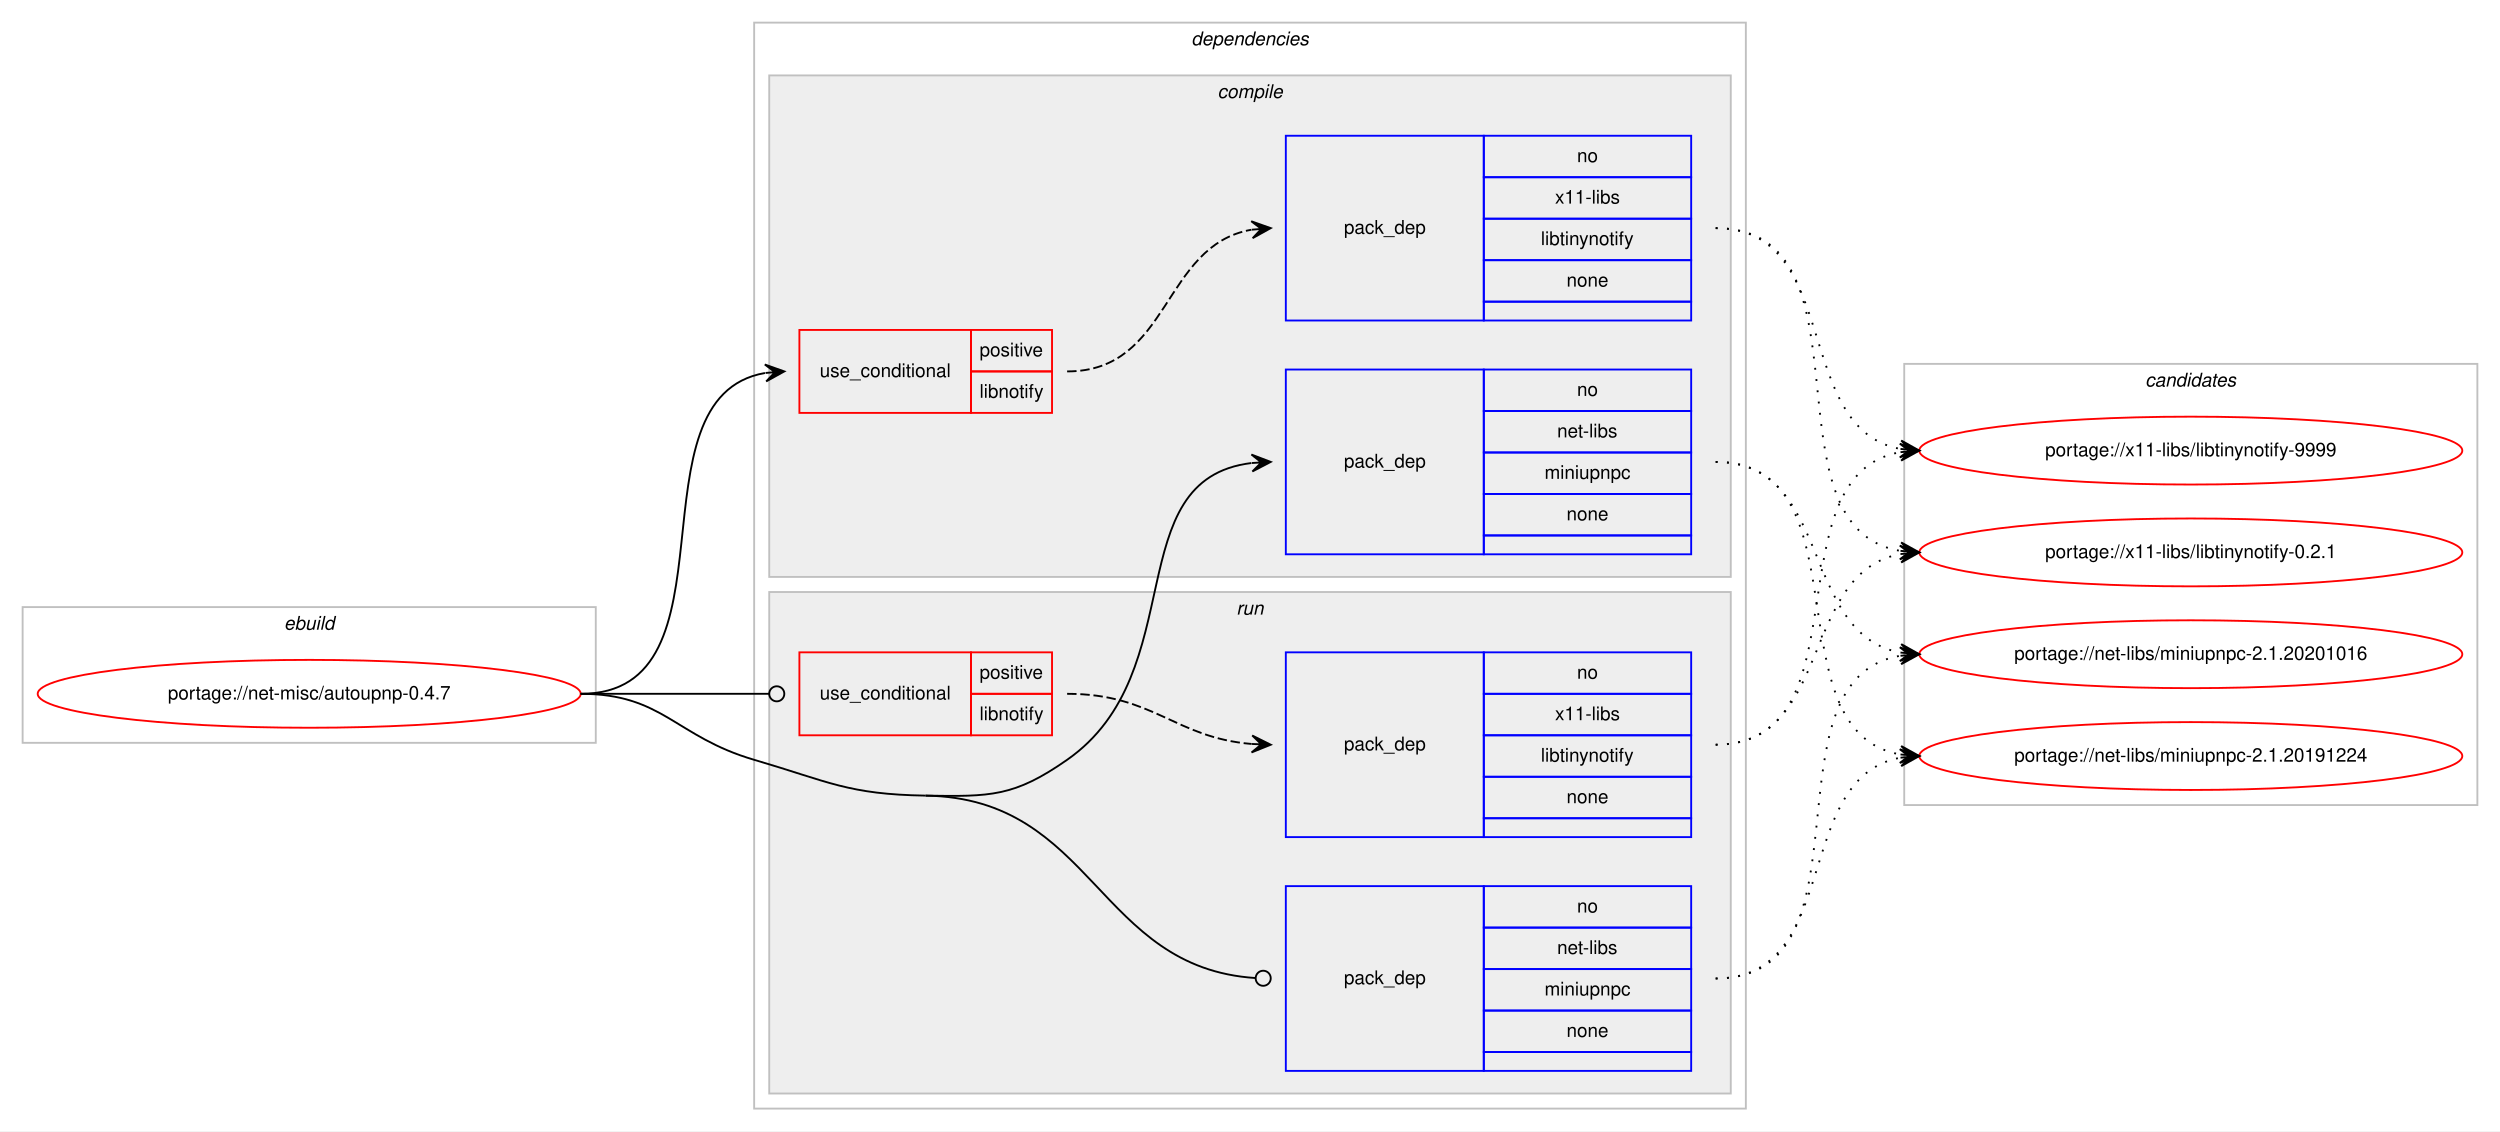
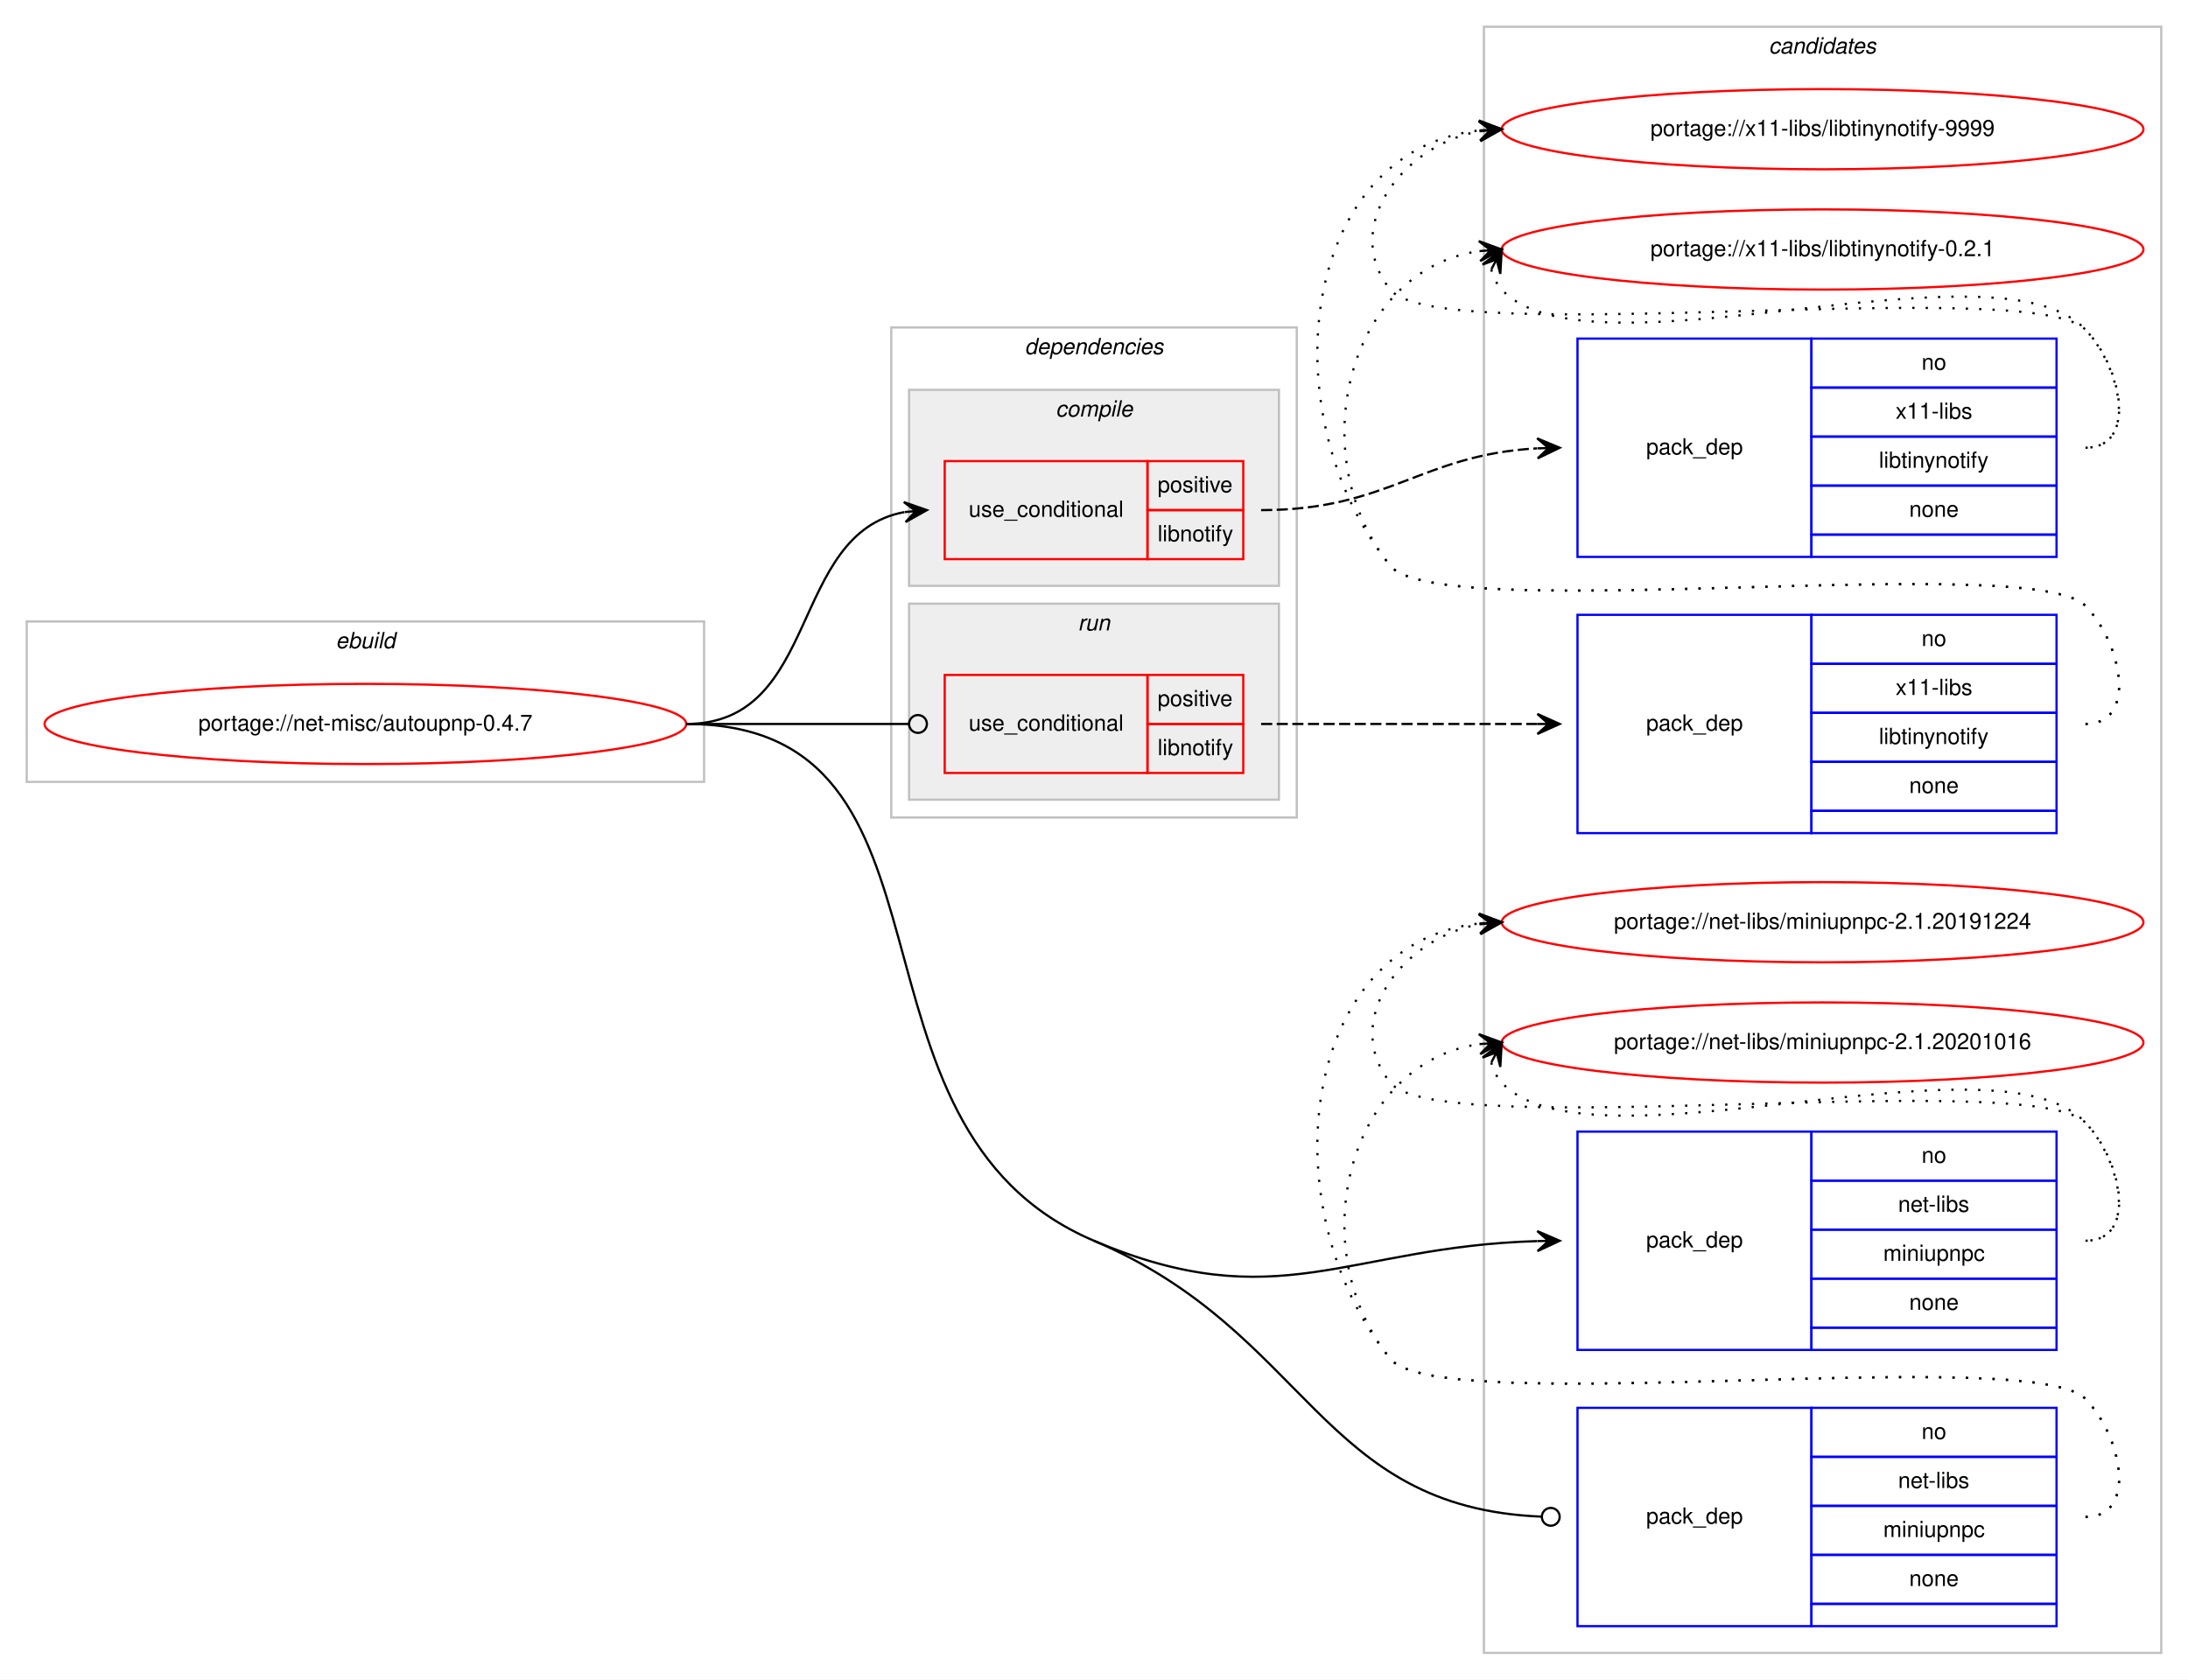
- <svg xmlns="http://www.w3.org/2000/svg" xmlns:xlink="http://www.w3.org/1999/xlink" width="1326pt" height="600pt" viewBox="0.00 0.00 1326.00 600.00">
-   <g id="graph0" class="graph" transform="scale(1 1) rotate(0) translate(4 596)">
-     <polygon fill="#ffffff" stroke="transparent" points="-4,4 -4,-596 1322,-596 1322,4 -4,4" />
+ <svg xmlns="http://www.w3.org/2000/svg" xmlns:xlink="http://www.w3.org/1999/xlink" width="982pt" height="754pt" viewBox="0.00 0.00 982.00 754.00">
+   <g id="graph0" class="graph" transform="scale(1 1) rotate(0) translate(4 750)">
+     <polygon fill="#ffffff" stroke="transparent" points="-4,4 -4,-750 978,-750 978,4 -4,4" />
+     <g id="clust12" class="cluster">
+       <polygon fill="none" stroke="#c0c0c0" points="662,-8 662,-738 966,-738 966,-8 662,-8" />
+       <text text-anchor="start" x="789.824" y="-726" font-family="Helvetica,sans-Serif" font-style="italic" font-size="10.00" fill="#000000">candidates</text>
+     </g>
    <g id="clust1" class="cluster">
-       <polygon fill="none" stroke="#c0c0c0" points="8,-202 8,-274 312,-274 312,-202 8,-202" />
-       <text text-anchor="start" x="146.663" y="-262" font-family="Helvetica,sans-Serif" font-style="italic" font-size="10.00" fill="#000000">ebuild</text>
+       <polygon fill="none" stroke="#c0c0c0" points="8,-399 8,-471 312,-471 312,-399 8,-399" />
+       <text text-anchor="start" x="146.663" y="-459" font-family="Helvetica,sans-Serif" font-style="italic" font-size="10.00" fill="#000000">ebuild</text>
    </g>
    <g id="clust2" class="cluster">
-       <polygon fill="none" stroke="#c0c0c0" points="396,-8 396,-584 922,-584 922,-8 396,-8" />
-       <text text-anchor="start" x="627.875" y="-572" font-family="Helvetica,sans-Serif" font-style="italic" font-size="10.00" fill="#000000">dependencies</text>
+       <polygon fill="none" stroke="#c0c0c0" points="396,-383 396,-603 578,-603 578,-383 396,-383" />
+       <text text-anchor="start" x="455.875" y="-591" font-family="Helvetica,sans-Serif" font-style="italic" font-size="10.00" fill="#000000">dependencies</text>
+     </g>
+     <g id="clust8" class="cluster">
+       <polygon fill="#eeeeee" stroke="#c0c0c0" points="404,-391 404,-479 570,-479 570,-391 404,-391" />
+       <text text-anchor="start" x="479.776" y="-467" font-family="Helvetica,sans-Serif" font-style="italic" font-size="10.00" fill="#000000">run</text>
    </g>
    <g id="clust3" class="cluster">
-       <polygon fill="#eeeeee" stroke="#c0c0c0" points="404,-290 404,-556 914,-556 914,-290 404,-290" />
-       <text text-anchor="start" x="641.778" y="-544" font-family="Helvetica,sans-Serif" font-style="italic" font-size="10.00" fill="#000000">compile</text>
-     </g>
-     <g id="clust8" class="cluster">
-       <polygon fill="#eeeeee" stroke="#c0c0c0" points="404,-16 404,-282 914,-282 914,-16 404,-16" />
-       <text text-anchor="start" x="651.777" y="-270" font-family="Helvetica,sans-Serif" font-style="italic" font-size="10.00" fill="#000000">run</text>
-     </g>
-     <g id="clust12" class="cluster">
-       <polygon fill="none" stroke="#c0c0c0" points="1006,-169 1006,-403 1310,-403 1310,-169 1006,-169" />
-       <text text-anchor="start" x="1133.824" y="-391" font-family="Helvetica,sans-Serif" font-style="italic" font-size="10.00" fill="#000000">candidates</text>
+       <polygon fill="#eeeeee" stroke="#c0c0c0" points="404,-487 404,-575 570,-575 570,-487 404,-487" />
+       <text text-anchor="start" x="469.778" y="-563" font-family="Helvetica,sans-Serif" font-style="italic" font-size="10.00" fill="#000000">compile</text>
    </g>
    <g id="node1" class="node">
      <g id="a_node1">
        <a xlink:href="../net-misc/autoupnp-0.4.7.svg" xlink:title="portage://net-misc/autoupnp-0.4.7">
-           <ellipse fill="none" stroke="#ff0000" cx="160" cy="-228" rx="144" ry="18" />
-           <text text-anchor="middle" x="160" y="-225" font-family="Helvetica,sans-Serif" font-size="10.00" fill="#000000">portage://net-misc/autoupnp-0.4.7</text>
+           <ellipse fill="none" stroke="#ff0000" cx="160" cy="-425" rx="144" ry="18" />
+           <text text-anchor="middle" x="160" y="-422" font-family="Helvetica,sans-Serif" font-size="10.00" fill="#000000">portage://net-misc/autoupnp-0.4.7</text>
        </a>
      </g>
    </g>
    <g id="node2" class="node">
-       <polygon fill="none" stroke="#ff0000" points="420,-377 420,-421 511,-421 511,-377 420,-377" />
-       <text text-anchor="start" x="430.767" y="-396" font-family="Helvetica,sans-Serif" font-size="10.00" fill="#000000">use_conditional</text>
-       <polygon fill="none" stroke="#ff0000" points="511,-399 511,-421 554,-421 554,-399 511,-399" />
-       <text text-anchor="start" x="515.553" y="-407" font-family="Helvetica,sans-Serif" font-size="10.00" fill="#000000">positive</text>
-       <polygon fill="none" stroke="#ff0000" points="511,-377 511,-399 554,-399 554,-377 511,-377" />
-       <text text-anchor="start" x="515.554" y="-385" font-family="Helvetica,sans-Serif" font-size="10.00" fill="#000000">libnotify</text>
+       <polygon fill="none" stroke="#ff0000" points="420,-499 420,-543 511,-543 511,-499 420,-499" />
+       <text text-anchor="start" x="430.767" y="-518" font-family="Helvetica,sans-Serif" font-size="10.00" fill="#000000">use_conditional</text>
+       <polygon fill="none" stroke="#ff0000" points="511,-521 511,-543 554,-543 554,-521 511,-521" />
+       <text text-anchor="start" x="515.553" y="-529" font-family="Helvetica,sans-Serif" font-size="10.00" fill="#000000">positive</text>
+       <polygon fill="none" stroke="#ff0000" points="511,-499 511,-521 554,-521 554,-499 511,-499" />
+       <text text-anchor="start" x="515.554" y="-507" font-family="Helvetica,sans-Serif" font-size="10.00" fill="#000000">libnotify</text>
    </g>
    <g id="edge2" class="edge">
-       <path fill="none" stroke="#000000" d="M304,-228C390.202,-228 327.727,-385.26 401.733,-398.161" />
-       <polygon fill="#000000" stroke="#000000" points="412,-399 401.666,-402.67 407.017,-398.592 402.033,-398.185 402.033,-398.185 402.033,-398.185 407.017,-398.592 402.4,-393.7 412,-399 412,-399" />
+       <path fill="none" stroke="#000000" d="M304,-425C364.584,-425 349.822,-510.433 401.871,-520.111" />
+       <polygon fill="#000000" stroke="#000000" points="412,-521 401.645,-524.608 407.019,-520.563 402.038,-520.125 402.038,-520.125 402.038,-520.125 407.019,-520.563 402.432,-515.643 412,-521 412,-521" />
    </g>
    <g id="node4" class="node">
-       <polygon fill="none" stroke="#0000ff" points="678,-302 678,-400 783,-400 783,-302 678,-302" />
-       <text text-anchor="start" x="708.823" y="-348" font-family="Helvetica,sans-Serif" font-size="10.00" fill="#000000">pack_dep</text>
-       <polygon fill="none" stroke="#0000ff" points="783,-378 783,-400 893,-400 893,-378 783,-378" />
-       <text text-anchor="start" x="832.441" y="-386" font-family="Helvetica,sans-Serif" font-size="10.00" fill="#000000">no</text>
-       <polygon fill="none" stroke="#0000ff" points="783,-356 783,-378 893,-378 893,-356 783,-356" />
-       <text text-anchor="start" x="821.889" y="-364" font-family="Helvetica,sans-Serif" font-size="10.00" fill="#000000">net-libs</text>
-       <polygon fill="none" stroke="#0000ff" points="783,-334 783,-356 893,-356 893,-334 783,-334" />
-       <text text-anchor="start" x="815.219" y="-342" font-family="Helvetica,sans-Serif" font-size="10.00" fill="#000000">miniupnpc</text>
-       <polygon fill="none" stroke="#0000ff" points="783,-312 783,-334 893,-334 893,-312 783,-312" />
-       <text text-anchor="start" x="826.882" y="-320" font-family="Helvetica,sans-Serif" font-size="10.00" fill="#000000">none</text>
-       <polygon fill="none" stroke="#0000ff" points="783,-302 783,-312 893,-312 893,-302 783,-302" />
+       <polygon fill="none" stroke="#0000ff" points="704,-144 704,-242 809,-242 809,-144 704,-144" />
+       <text text-anchor="start" x="734.823" y="-190" font-family="Helvetica,sans-Serif" font-size="10.00" fill="#000000">pack_dep</text>
+       <polygon fill="none" stroke="#0000ff" points="809,-220 809,-242 919,-242 919,-220 809,-220" />
+       <text text-anchor="start" x="858.441" y="-228" font-family="Helvetica,sans-Serif" font-size="10.00" fill="#000000">no</text>
+       <polygon fill="none" stroke="#0000ff" points="809,-198 809,-220 919,-220 919,-198 809,-198" />
+       <text text-anchor="start" x="847.889" y="-206" font-family="Helvetica,sans-Serif" font-size="10.00" fill="#000000">net-libs</text>
+       <polygon fill="none" stroke="#0000ff" points="809,-176 809,-198 919,-198 919,-176 809,-176" />
+       <text text-anchor="start" x="841.219" y="-184" font-family="Helvetica,sans-Serif" font-size="10.00" fill="#000000">miniupnpc</text>
+       <polygon fill="none" stroke="#0000ff" points="809,-154 809,-176 919,-176 919,-154 809,-154" />
+       <text text-anchor="start" x="852.882" y="-162" font-family="Helvetica,sans-Serif" font-size="10.00" fill="#000000">none</text>
+       <polygon fill="none" stroke="#0000ff" points="809,-144 809,-154 919,-154 919,-144 809,-144" />
    </g>
    <g id="edge3" class="edge">
-       <path fill="none" stroke="#000000" d="M487,-174C521.382,-173.458 533.809,-173.311 562,-193 628.739,-239.611 588.747,-341.719 659.746,-350.408" />
-       <polygon fill="#000000" stroke="#000000" points="670,-351 659.757,-354.916 665.008,-350.712 660.017,-350.424 660.017,-350.424 660.017,-350.424 665.008,-350.712 660.276,-345.931 670,-351 670,-351" />
+       <path fill="none" stroke="#000000" d="M487,-193C569.304,-157.987 600.762,-190.401 685.91,-192.855" />
+       <polygon fill="#000000" stroke="#000000" points="696,-193 685.937,-197.356 691,-192.928 686.001,-192.857 686.001,-192.857 686.001,-192.857 691,-192.928 686.066,-188.357 696,-193 696,-193" />
    </g>
    <g id="node5" class="node">
-       <polygon fill="none" stroke="#ff0000" points="420,-206 420,-250 511,-250 511,-206 420,-206" />
-       <text text-anchor="start" x="430.767" y="-225" font-family="Helvetica,sans-Serif" font-size="10.00" fill="#000000">use_conditional</text>
-       <polygon fill="none" stroke="#ff0000" points="511,-228 511,-250 554,-250 554,-228 511,-228" />
-       <text text-anchor="start" x="515.553" y="-236" font-family="Helvetica,sans-Serif" font-size="10.00" fill="#000000">positive</text>
-       <polygon fill="none" stroke="#ff0000" points="511,-206 511,-228 554,-228 554,-206 511,-206" />
-       <text text-anchor="start" x="515.554" y="-214" font-family="Helvetica,sans-Serif" font-size="10.00" fill="#000000">libnotify</text>
+       <polygon fill="none" stroke="#ff0000" points="420,-403 420,-447 511,-447 511,-403 420,-403" />
+       <text text-anchor="start" x="430.767" y="-422" font-family="Helvetica,sans-Serif" font-size="10.00" fill="#000000">use_conditional</text>
+       <polygon fill="none" stroke="#ff0000" points="511,-425 511,-447 554,-447 554,-425 511,-425" />
+       <text text-anchor="start" x="515.553" y="-433" font-family="Helvetica,sans-Serif" font-size="10.00" fill="#000000">positive</text>
+       <polygon fill="none" stroke="#ff0000" points="511,-403 511,-425 554,-425 554,-403 511,-403" />
+       <text text-anchor="start" x="515.554" y="-411" font-family="Helvetica,sans-Serif" font-size="10.00" fill="#000000">libnotify</text>
    </g>
    <g id="edge5" class="edge">
-       <path fill="none" stroke="#000000" d="M304,-228C349.188,-228 362.47,-228 403.919,-228" />
-       <ellipse fill="none" stroke="#000000" cx="408" cy="-228" rx="4" ry="4" />
+       <path fill="none" stroke="#000000" d="M304,-425C349.188,-425 362.47,-425 403.919,-425" />
+       <ellipse fill="none" stroke="#000000" cx="408" cy="-425" rx="4" ry="4" />
    </g>
    <g id="node7" class="node">
-       <polygon fill="none" stroke="#0000ff" points="678,-28 678,-126 783,-126 783,-28 678,-28" />
-       <text text-anchor="start" x="708.823" y="-74" font-family="Helvetica,sans-Serif" font-size="10.00" fill="#000000">pack_dep</text>
-       <polygon fill="none" stroke="#0000ff" points="783,-104 783,-126 893,-126 893,-104 783,-104" />
-       <text text-anchor="start" x="832.441" y="-112" font-family="Helvetica,sans-Serif" font-size="10.00" fill="#000000">no</text>
-       <polygon fill="none" stroke="#0000ff" points="783,-82 783,-104 893,-104 893,-82 783,-82" />
-       <text text-anchor="start" x="821.889" y="-90" font-family="Helvetica,sans-Serif" font-size="10.00" fill="#000000">net-libs</text>
-       <polygon fill="none" stroke="#0000ff" points="783,-60 783,-82 893,-82 893,-60 783,-60" />
-       <text text-anchor="start" x="815.219" y="-68" font-family="Helvetica,sans-Serif" font-size="10.00" fill="#000000">miniupnpc</text>
-       <polygon fill="none" stroke="#0000ff" points="783,-38 783,-60 893,-60 893,-38 783,-38" />
-       <text text-anchor="start" x="826.882" y="-46" font-family="Helvetica,sans-Serif" font-size="10.00" fill="#000000">none</text>
-       <polygon fill="none" stroke="#0000ff" points="783,-28 783,-38 893,-38 893,-28 783,-28" />
+       <polygon fill="none" stroke="#0000ff" points="704,-20 704,-118 809,-118 809,-20 704,-20" />
+       <text text-anchor="start" x="734.823" y="-66" font-family="Helvetica,sans-Serif" font-size="10.00" fill="#000000">pack_dep</text>
+       <polygon fill="none" stroke="#0000ff" points="809,-96 809,-118 919,-118 919,-96 809,-96" />
+       <text text-anchor="start" x="858.441" y="-104" font-family="Helvetica,sans-Serif" font-size="10.00" fill="#000000">no</text>
+       <polygon fill="none" stroke="#0000ff" points="809,-74 809,-96 919,-96 919,-74 809,-74" />
+       <text text-anchor="start" x="847.889" y="-82" font-family="Helvetica,sans-Serif" font-size="10.00" fill="#000000">net-libs</text>
+       <polygon fill="none" stroke="#0000ff" points="809,-52 809,-74 919,-74 919,-52 809,-52" />
+       <text text-anchor="start" x="841.219" y="-60" font-family="Helvetica,sans-Serif" font-size="10.00" fill="#000000">miniupnpc</text>
+       <polygon fill="none" stroke="#0000ff" points="809,-30 809,-52 919,-52 919,-30 809,-30" />
+       <text text-anchor="start" x="852.882" y="-38" font-family="Helvetica,sans-Serif" font-size="10.00" fill="#000000">none</text>
+       <polygon fill="none" stroke="#0000ff" points="809,-20 809,-30 919,-30 919,-20 809,-20" />
    </g>
    <g id="edge6" class="edge">
-       <path fill="none" stroke="#000000" d="M487,-174C576.255,-172.592 577.928,-82.699 661.891,-77.257" />
-       <ellipse fill="none" stroke="#000000" cx="666.002" cy="-77.127" rx="4" ry="4" />
-       <path fill="none" stroke="#000000" d="M304,-228C347.748,-228 354.013,-205.287 396,-193 435.654,-181.396 445.688,-174.652 487,-174" />
+       <path fill="none" stroke="#000000" d="M487,-193C583.864,-151.793 587.848,-73.124 687.975,-69.156" />
+       <ellipse fill="none" stroke="#000000" cx="692.001" cy="-69.078" rx="4" ry="4" />
+       <path fill="none" stroke="#000000" d="M304,-425C435.328,-425 366.153,-244.41 487,-193" />
    </g>
    <g id="node3" class="node">
-       <polygon fill="none" stroke="#0000ff" points="678,-426 678,-524 783,-524 783,-426 678,-426" />
-       <text text-anchor="start" x="708.823" y="-472" font-family="Helvetica,sans-Serif" font-size="10.00" fill="#000000">pack_dep</text>
-       <polygon fill="none" stroke="#0000ff" points="783,-502 783,-524 893,-524 893,-502 783,-502" />
-       <text text-anchor="start" x="832.441" y="-510" font-family="Helvetica,sans-Serif" font-size="10.00" fill="#000000">no</text>
-       <polygon fill="none" stroke="#0000ff" points="783,-480 783,-502 893,-502 893,-480 783,-480" />
-       <text text-anchor="start" x="820.778" y="-488" font-family="Helvetica,sans-Serif" font-size="10.00" fill="#000000">x11-libs</text>
-       <polygon fill="none" stroke="#0000ff" points="783,-458 783,-480 893,-480 893,-458 783,-458" />
-       <text text-anchor="start" x="813.275" y="-466" font-family="Helvetica,sans-Serif" font-size="10.00" fill="#000000">libtinynotify</text>
-       <polygon fill="none" stroke="#0000ff" points="783,-436 783,-458 893,-458 893,-436 783,-436" />
-       <text text-anchor="start" x="826.882" y="-444" font-family="Helvetica,sans-Serif" font-size="10.00" fill="#000000">none</text>
-       <polygon fill="none" stroke="#0000ff" points="783,-426 783,-436 893,-436 893,-426 783,-426" />
+       <polygon fill="none" stroke="#0000ff" points="704,-500 704,-598 809,-598 809,-500 704,-500" />
+       <text text-anchor="start" x="734.823" y="-546" font-family="Helvetica,sans-Serif" font-size="10.00" fill="#000000">pack_dep</text>
+       <polygon fill="none" stroke="#0000ff" points="809,-576 809,-598 919,-598 919,-576 809,-576" />
+       <text text-anchor="start" x="858.441" y="-584" font-family="Helvetica,sans-Serif" font-size="10.00" fill="#000000">no</text>
+       <polygon fill="none" stroke="#0000ff" points="809,-554 809,-576 919,-576 919,-554 809,-554" />
+       <text text-anchor="start" x="846.778" y="-562" font-family="Helvetica,sans-Serif" font-size="10.00" fill="#000000">x11-libs</text>
+       <polygon fill="none" stroke="#0000ff" points="809,-532 809,-554 919,-554 919,-532 809,-532" />
+       <text text-anchor="start" x="839.275" y="-540" font-family="Helvetica,sans-Serif" font-size="10.00" fill="#000000">libtinynotify</text>
+       <polygon fill="none" stroke="#0000ff" points="809,-510 809,-532 919,-532 919,-510 809,-510" />
+       <text text-anchor="start" x="852.882" y="-518" font-family="Helvetica,sans-Serif" font-size="10.00" fill="#000000">none</text>
+       <polygon fill="none" stroke="#0000ff" points="809,-500 809,-510 919,-510 919,-500 809,-500" />
    </g>
    <g id="edge1" class="edge">
-       <path fill="none" stroke="#000000" stroke-dasharray="5,2" d="M562,-399C617.025,-399 612.214,-465.797 659.76,-474.147" />
-       <polygon fill="#000000" stroke="#000000" points="670,-475 659.661,-478.654 665.017,-474.585 660.035,-474.169 660.035,-474.169 660.035,-474.169 665.017,-474.585 660.408,-469.685 670,-475 670,-475" />
+       <path fill="none" stroke="#000000" stroke-dasharray="5,2" d="M562,-521C619.277,-521 633.548,-545.815 685.785,-548.723" />
+       <polygon fill="#000000" stroke="#000000" points="696,-549 685.882,-553.227 691.002,-548.864 686.004,-548.729 686.004,-548.729 686.004,-548.729 691.002,-548.864 686.126,-544.23 696,-549 696,-549" />
    </g>
    <g id="node8" class="node">
      <g id="a_node8">
        <a xlink:href="../x11-libs/libtinynotify-9999.svg" xlink:title="portage://x11-libs/libtinynotify-9999">
-           <ellipse fill="none" stroke="#ff0000" cx="1158" cy="-357" rx="144" ry="18" />
-           <text text-anchor="middle" x="1158" y="-354" font-family="Helvetica,sans-Serif" font-size="10.00" fill="#000000">portage://x11-libs/libtinynotify-9999</text>
+           <ellipse fill="none" stroke="#ff0000" cx="814" cy="-692" rx="144" ry="18" />
+           <text text-anchor="middle" x="814" y="-689" font-family="Helvetica,sans-Serif" font-size="10.00" fill="#000000">portage://x11-libs/libtinynotify-9999</text>
        </a>
      </g>
    </g>
    <g id="edge7" class="edge">
-       <path fill="none" stroke="#000000" stroke-dasharray="1,5" d="M906,-475C973.484,-475 946.106,-368.68 1003.956,-357.882" />
-       <polygon fill="#000000" stroke="#000000" points="1014,-357 1004.432,-362.358 1009.019,-357.437 1004.038,-357.875 1004.038,-357.875 1004.038,-357.875 1009.019,-357.437 1003.645,-353.392 1014,-357 1014,-357" />
+       <path fill="none" stroke="#000000" stroke-dasharray="1,5" d="M932,-549C955.556,-549 948.376,-585.068 932,-602 907.859,-626.959 641.83,-592.996 620,-620 597.708,-647.575 625.14,-684.599 659.623,-691.029" />
+       <polygon fill="#000000" stroke="#000000" points="670,-692 659.624,-695.548 665.022,-691.534 660.043,-691.068 660.043,-691.068 660.043,-691.068 665.022,-691.534 660.463,-686.587 670,-692 670,-692" />
    </g>
    <g id="node9" class="node">
      <g id="a_node9">
        <a xlink:href="../x11-libs/libtinynotify-0.2.1.svg" xlink:title="portage://x11-libs/libtinynotify-0.2.1">
-           <ellipse fill="none" stroke="#ff0000" cx="1158" cy="-303" rx="144" ry="18" />
-           <text text-anchor="middle" x="1158" y="-300" font-family="Helvetica,sans-Serif" font-size="10.00" fill="#000000">portage://x11-libs/libtinynotify-0.2.1</text>
+           <ellipse fill="none" stroke="#ff0000" cx="814" cy="-638" rx="144" ry="18" />
+           <text text-anchor="middle" x="814" y="-635" font-family="Helvetica,sans-Serif" font-size="10.00" fill="#000000">portage://x11-libs/libtinynotify-0.2.1</text>
        </a>
      </g>
    </g>
    <g id="edge8" class="edge">
-       <path fill="none" stroke="#000000" stroke-dasharray="1,5" d="M906,-475C992.563,-475 929.411,-316.82 1003.692,-303.844" />
-       <polygon fill="#000000" stroke="#000000" points="1014,-303 1004.401,-308.301 1009.017,-303.408 1004.033,-303.817 1004.033,-303.817 1004.033,-303.817 1009.017,-303.408 1003.666,-299.332 1014,-303 1014,-303" />
+       <path fill="none" stroke="#000000" stroke-dasharray="1,5" d="M665.303,-629.011C666.046,-625.792 667.782,-622.375 670,-620 709.827,-577.343 892.173,-644.657 932,-602 948.075,-584.782 955.556,-549 932,-549" />
+       <polygon fill="#000000" stroke="#000000" points="670,-638 661.38,-631.221 667.684,-633.569 665.368,-629.137 665.368,-629.137 665.368,-629.137 667.684,-633.569 669.357,-627.053 670,-638 670,-638" />
    </g>
    <g id="node10" class="node">
      <g id="a_node10">
        <a xlink:href="../net-libs/miniupnpc-2.1.20201016.svg" xlink:title="portage://net-libs/miniupnpc-2.1.20201016">
-           <ellipse fill="none" stroke="#ff0000" cx="1158" cy="-249" rx="144" ry="18" />
-           <text text-anchor="middle" x="1158" y="-246" font-family="Helvetica,sans-Serif" font-size="10.00" fill="#000000">portage://net-libs/miniupnpc-2.1.20201016</text>
+           <ellipse fill="none" stroke="#ff0000" cx="814" cy="-282" rx="144" ry="18" />
+           <text text-anchor="middle" x="814" y="-279" font-family="Helvetica,sans-Serif" font-size="10.00" fill="#000000">portage://net-libs/miniupnpc-2.1.20201016</text>
        </a>
      </g>
    </g>
    <g id="edge9" class="edge">
-       <path fill="none" stroke="#000000" stroke-dasharray="1,5" d="M906,-351C968.413,-351 950.337,-259.851 1003.947,-249.882" />
-       <polygon fill="#000000" stroke="#000000" points="1014,-249 1004.432,-254.357 1009.019,-249.437 1004.038,-249.874 1004.038,-249.874 1004.038,-249.874 1009.019,-249.437 1003.645,-245.391 1014,-249 1014,-249" />
+       <path fill="none" stroke="#000000" stroke-dasharray="1,5" d="M665.303,-273.011C666.046,-269.792 667.782,-266.375 670,-264 709.827,-221.343 892.173,-288.657 932,-246 948.075,-228.782 955.556,-193 932,-193" />
+       <polygon fill="#000000" stroke="#000000" points="670,-282 661.38,-275.221 667.684,-277.569 665.368,-273.137 665.368,-273.137 665.368,-273.137 667.684,-277.569 669.357,-271.053 670,-282 670,-282" />
    </g>
    <g id="node11" class="node">
      <g id="a_node11">
        <a xlink:href="../net-libs/miniupnpc-2.1.20191224.svg" xlink:title="portage://net-libs/miniupnpc-2.1.20191224">
-           <ellipse fill="none" stroke="#ff0000" cx="1158" cy="-195" rx="144" ry="18" />
-           <text text-anchor="middle" x="1158" y="-192" font-family="Helvetica,sans-Serif" font-size="10.00" fill="#000000">portage://net-libs/miniupnpc-2.1.20191224</text>
+           <ellipse fill="none" stroke="#ff0000" cx="814" cy="-336" rx="144" ry="18" />
+           <text text-anchor="middle" x="814" y="-333" font-family="Helvetica,sans-Serif" font-size="10.00" fill="#000000">portage://net-libs/miniupnpc-2.1.20191224</text>
        </a>
      </g>
    </g>
    <g id="edge10" class="edge">
-       <path fill="none" stroke="#000000" stroke-dasharray="1,5" d="M906,-351C986.704,-351 934.617,-208.118 1003.91,-195.839" />
-       <polygon fill="#000000" stroke="#000000" points="1014,-195 1004.408,-200.314 1009.017,-195.415 1004.034,-195.829 1004.034,-195.829 1004.034,-195.829 1009.017,-195.415 1003.661,-191.345 1014,-195 1014,-195" />
+       <path fill="none" stroke="#000000" stroke-dasharray="1,5" d="M932,-193C955.556,-193 948.376,-229.069 932,-246 907.859,-270.959 641.83,-236.996 620,-264 597.708,-291.575 625.14,-328.599 659.623,-335.029" />
+       <polygon fill="#000000" stroke="#000000" points="670,-336 659.624,-339.548 665.022,-335.534 660.043,-335.068 660.043,-335.068 660.043,-335.068 665.022,-335.534 660.463,-330.587 670,-336 670,-336" />
    </g>
    <g id="node6" class="node">
-       <polygon fill="none" stroke="#0000ff" points="678,-152 678,-250 783,-250 783,-152 678,-152" />
-       <text text-anchor="start" x="708.823" y="-198" font-family="Helvetica,sans-Serif" font-size="10.00" fill="#000000">pack_dep</text>
-       <polygon fill="none" stroke="#0000ff" points="783,-228 783,-250 893,-250 893,-228 783,-228" />
-       <text text-anchor="start" x="832.441" y="-236" font-family="Helvetica,sans-Serif" font-size="10.00" fill="#000000">no</text>
-       <polygon fill="none" stroke="#0000ff" points="783,-206 783,-228 893,-228 893,-206 783,-206" />
-       <text text-anchor="start" x="820.778" y="-214" font-family="Helvetica,sans-Serif" font-size="10.00" fill="#000000">x11-libs</text>
-       <polygon fill="none" stroke="#0000ff" points="783,-184 783,-206 893,-206 893,-184 783,-184" />
-       <text text-anchor="start" x="813.275" y="-192" font-family="Helvetica,sans-Serif" font-size="10.00" fill="#000000">libtinynotify</text>
-       <polygon fill="none" stroke="#0000ff" points="783,-162 783,-184 893,-184 893,-162 783,-162" />
-       <text text-anchor="start" x="826.882" y="-170" font-family="Helvetica,sans-Serif" font-size="10.00" fill="#000000">none</text>
-       <polygon fill="none" stroke="#0000ff" points="783,-152 783,-162 893,-162 893,-152 783,-152" />
+       <polygon fill="none" stroke="#0000ff" points="704,-376 704,-474 809,-474 809,-376 704,-376" />
+       <text text-anchor="start" x="734.823" y="-422" font-family="Helvetica,sans-Serif" font-size="10.00" fill="#000000">pack_dep</text>
+       <polygon fill="none" stroke="#0000ff" points="809,-452 809,-474 919,-474 919,-452 809,-452" />
+       <text text-anchor="start" x="858.441" y="-460" font-family="Helvetica,sans-Serif" font-size="10.00" fill="#000000">no</text>
+       <polygon fill="none" stroke="#0000ff" points="809,-430 809,-452 919,-452 919,-430 809,-430" />
+       <text text-anchor="start" x="846.778" y="-438" font-family="Helvetica,sans-Serif" font-size="10.00" fill="#000000">x11-libs</text>
+       <polygon fill="none" stroke="#0000ff" points="809,-408 809,-430 919,-430 919,-408 809,-408" />
+       <text text-anchor="start" x="839.275" y="-416" font-family="Helvetica,sans-Serif" font-size="10.00" fill="#000000">libtinynotify</text>
+       <polygon fill="none" stroke="#0000ff" points="809,-386 809,-408 919,-408 919,-386 809,-386" />
+       <text text-anchor="start" x="852.882" y="-394" font-family="Helvetica,sans-Serif" font-size="10.00" fill="#000000">none</text>
+       <polygon fill="none" stroke="#0000ff" points="809,-376 809,-386 919,-386 919,-376 809,-376" />
    </g>
    <g id="edge4" class="edge">
-       <path fill="none" stroke="#000000" stroke-dasharray="5,2" d="M562,-228C607.902,-228 619.004,-204.761 659.876,-201.403" />
-       <polygon fill="#000000" stroke="#000000" points="670,-201 660.187,-205.894 665.004,-201.199 660.008,-201.398 660.008,-201.398 660.008,-201.398 665.004,-201.199 659.829,-196.901 670,-201 670,-201" />
+       <path fill="none" stroke="#000000" stroke-dasharray="5,2" d="M562,-425C618.066,-425 634.546,-425 685.973,-425" />
+       <polygon fill="#000000" stroke="#000000" points="696,-425 686,-429.5 691,-425 686,-425 686,-425 686,-425 691,-425 686,-420.5 696,-425 696,-425" />
    </g>
    <g id="edge11" class="edge">
-       <path fill="none" stroke="#000000" stroke-dasharray="1,5" d="M906,-201C986.704,-201 934.617,-343.882 1003.91,-356.161" />
-       <polygon fill="#000000" stroke="#000000" points="1014,-357 1003.661,-360.656 1009.017,-356.586 1004.034,-356.171 1004.034,-356.171 1004.034,-356.171 1009.017,-356.586 1004.408,-351.686 1014,-357 1014,-357" />
+       <path fill="none" stroke="#000000" stroke-dasharray="1,5" d="M932,-425C955.556,-425 948.376,-461.068 932,-478 907.859,-502.959 641.83,-468.996 620,-496 565.689,-563.182 578.912,-682.235 659.8,-691.434" />
+       <polygon fill="#000000" stroke="#000000" points="670,-692 659.766,-695.939 665.008,-691.723 660.015,-691.446 660.015,-691.446 660.015,-691.446 665.008,-691.723 660.265,-686.952 670,-692 670,-692" />
    </g>
    <g id="edge12" class="edge">
-       <path fill="none" stroke="#000000" stroke-dasharray="1,5" d="M906,-201C968.413,-201 950.337,-292.149 1003.947,-302.118" />
-       <polygon fill="#000000" stroke="#000000" points="1014,-303 1003.645,-306.609 1009.019,-302.563 1004.038,-302.126 1004.038,-302.126 1004.038,-302.126 1009.019,-302.563 1004.432,-297.643 1014,-303 1014,-303" />
+       <path fill="none" stroke="#000000" stroke-dasharray="1,5" d="M932,-425C955.556,-425 948.376,-461.068 932,-478 907.859,-502.959 641.83,-468.996 620,-496 580.154,-545.289 600.625,-628.617 659.767,-637.268" />
+       <polygon fill="#000000" stroke="#000000" points="670,-638 659.704,-641.775 665.013,-637.643 660.025,-637.287 660.025,-637.287 660.025,-637.287 665.013,-637.643 660.346,-632.798 670,-638 670,-638" />
    </g>
    <g id="edge13" class="edge">
-       <path fill="none" stroke="#000000" stroke-dasharray="1,5" d="M906,-77C992.563,-77 929.411,-235.18 1003.692,-248.156" />
-       <polygon fill="#000000" stroke="#000000" points="1014,-249 1003.666,-252.668 1009.017,-248.592 1004.033,-248.184 1004.033,-248.184 1004.033,-248.184 1009.017,-248.592 1004.401,-243.698 1014,-249 1014,-249" />
+       <path fill="none" stroke="#000000" stroke-dasharray="1,5" d="M932,-69C955.556,-69 948.376,-105.069 932,-122 907.859,-146.959 641.83,-112.996 620,-140 580.154,-189.289 600.625,-272.617 659.767,-281.268" />
+       <polygon fill="#000000" stroke="#000000" points="670,-282 659.704,-285.775 665.013,-281.643 660.025,-281.287 660.025,-281.287 660.025,-281.287 665.013,-281.643 660.346,-276.798 670,-282 670,-282" />
    </g>
    <g id="edge14" class="edge">
-       <path fill="none" stroke="#000000" stroke-dasharray="1,5" d="M906,-77C973.484,-77 946.106,-183.32 1003.956,-194.118" />
-       <polygon fill="#000000" stroke="#000000" points="1014,-195 1003.645,-198.608 1009.019,-194.563 1004.038,-194.125 1004.038,-194.125 1004.038,-194.125 1009.019,-194.563 1004.432,-189.642 1014,-195 1014,-195" />
+       <path fill="none" stroke="#000000" stroke-dasharray="1,5" d="M932,-69C955.556,-69 948.376,-105.069 932,-122 907.859,-146.959 641.83,-112.996 620,-140 565.689,-207.182 578.912,-326.235 659.8,-335.434" />
+       <polygon fill="#000000" stroke="#000000" points="670,-336 659.766,-339.939 665.008,-335.723 660.015,-335.445 660.015,-335.445 660.015,-335.445 665.008,-335.723 660.265,-330.952 670,-336 670,-336" />
    </g>
  </g>
</svg>
